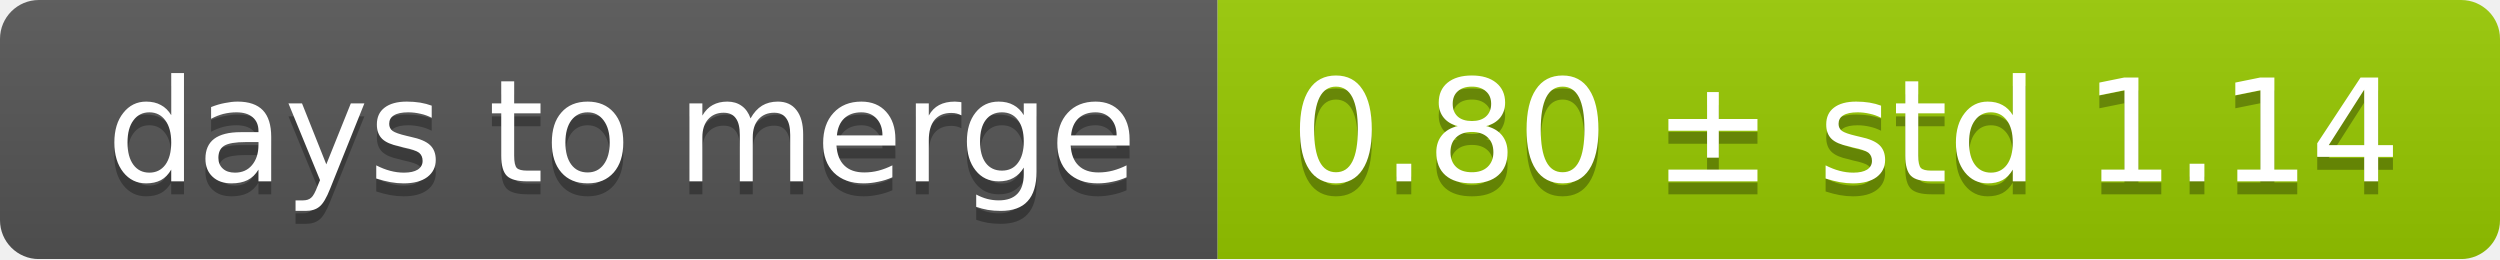
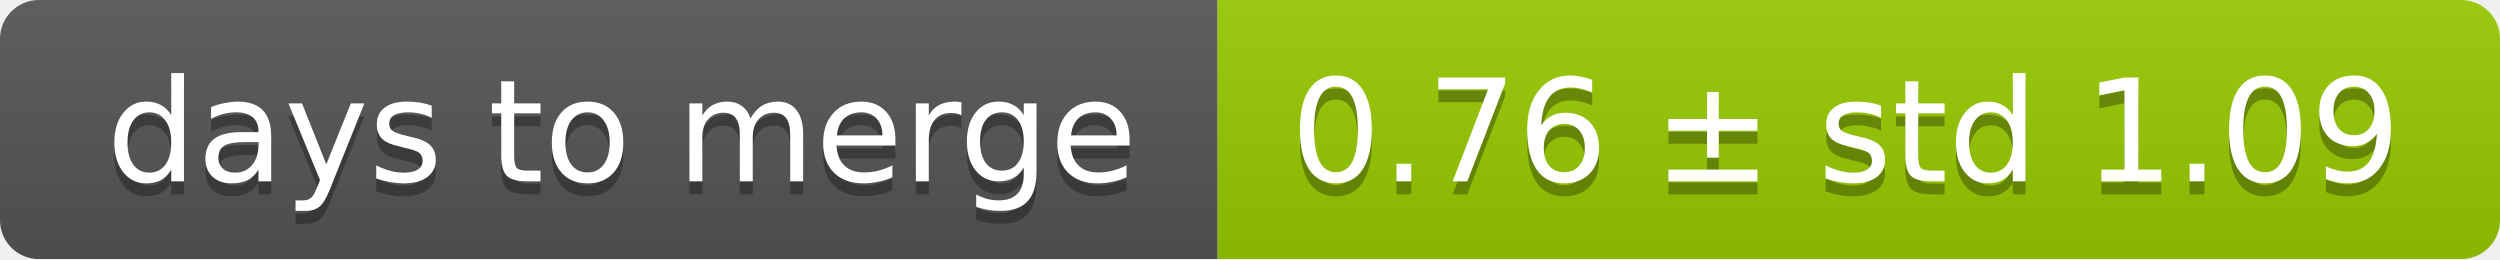
<svg xmlns="http://www.w3.org/2000/svg" width="193" height="20">
  <linearGradient id="smooth" x2="0" y2="100%">
    <stop offset="0" stop-color="#bbb" stop-opacity=".1" />
    <stop offset="1" stop-opacity=".1" />
  </linearGradient>
  <mask id="round">
    <rect width="193" height="20" rx="3" fill="#fff" />
  </mask>
  <g mask="url(#round)">
    <rect width="94" height="20" fill="#555" />
    <rect x="94" width="99" height="20" fill="#97ca00" />
    <rect width="193" height="20" fill="url(#smooth)" />
  </g>
  <g fill="#fff" text-anchor="middle" font-family="DejaVu Sans,Verdana,Geneva,sans-serif" font-size="11">
    <text x="48" y="15" fill="#010101" fill-opacity=".3">days to merge</text>
    <text x="48" y="14">days to merge</text>
-     <text x="142.5" y="15" fill="#010101" fill-opacity=".3">0.80 ± std 1.14</text>
-     <text x="142.5" y="14">0.80 ± std 1.14</text>
+     <text x="142.5" y="15" fill="#010101" fill-opacity=".3">0.76 ± std 1.09</text>
+     <text x="142.5" y="14">0.76 ± std 1.09</text>
  </g>
</svg>
